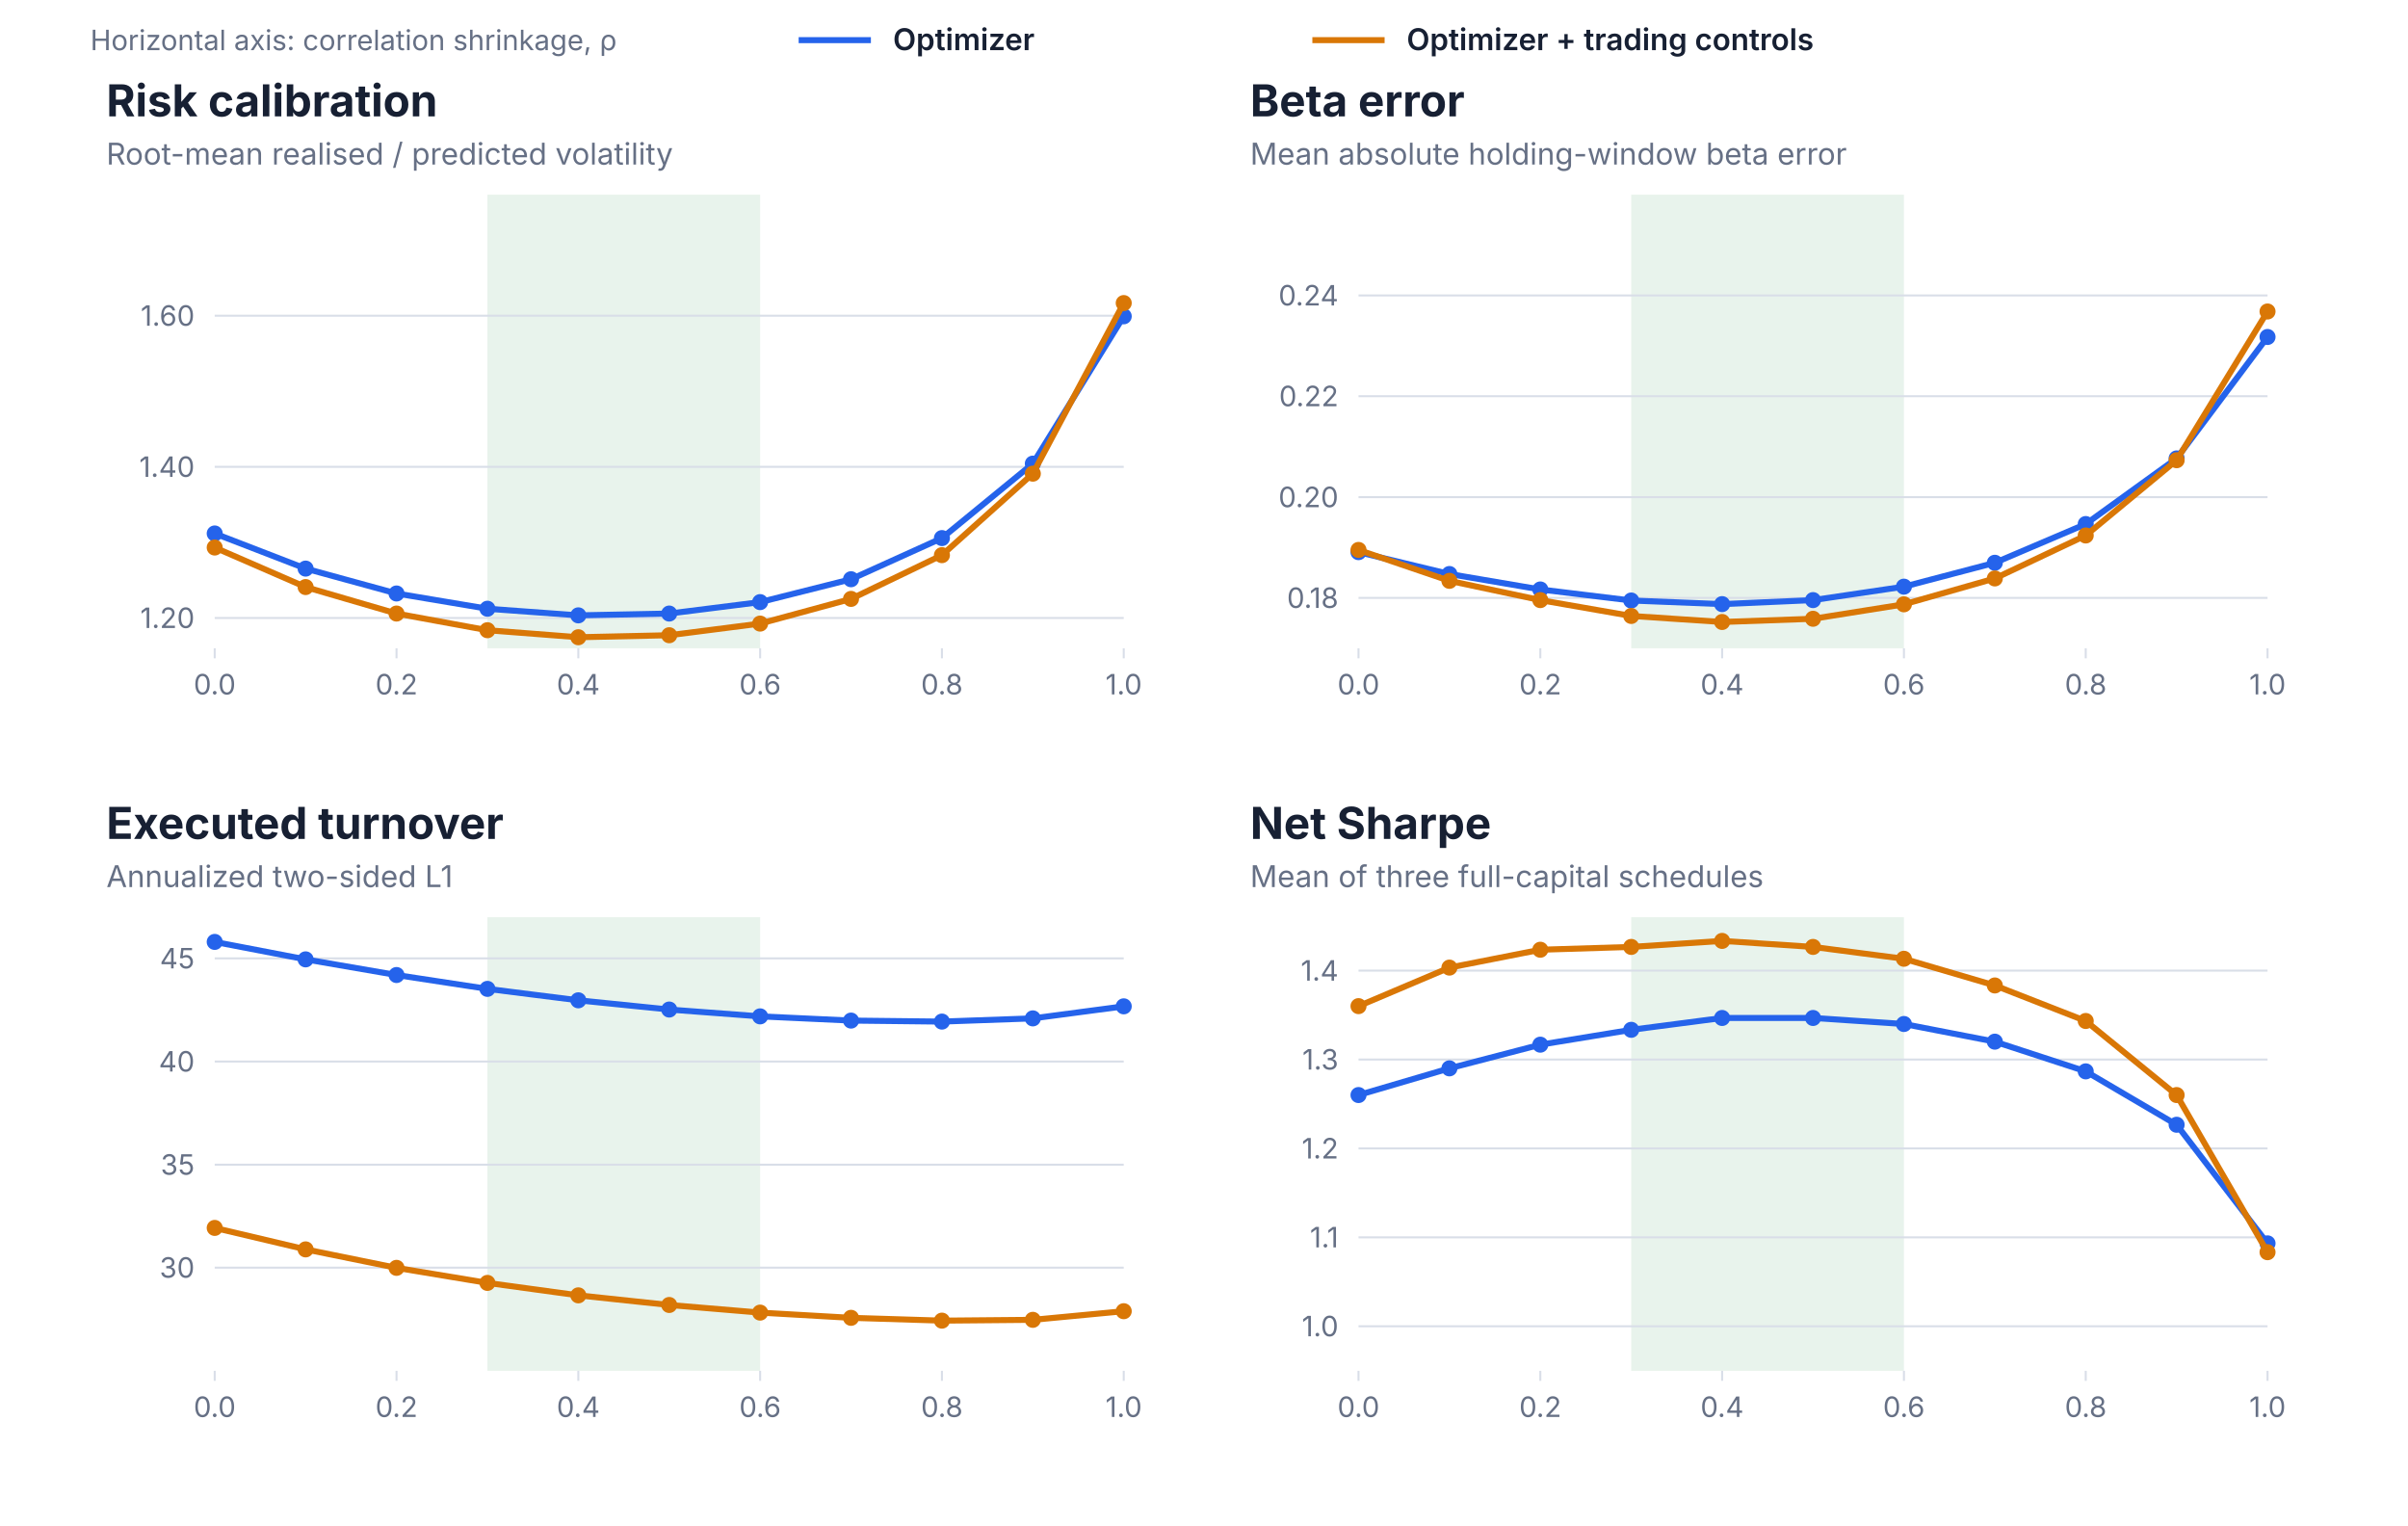
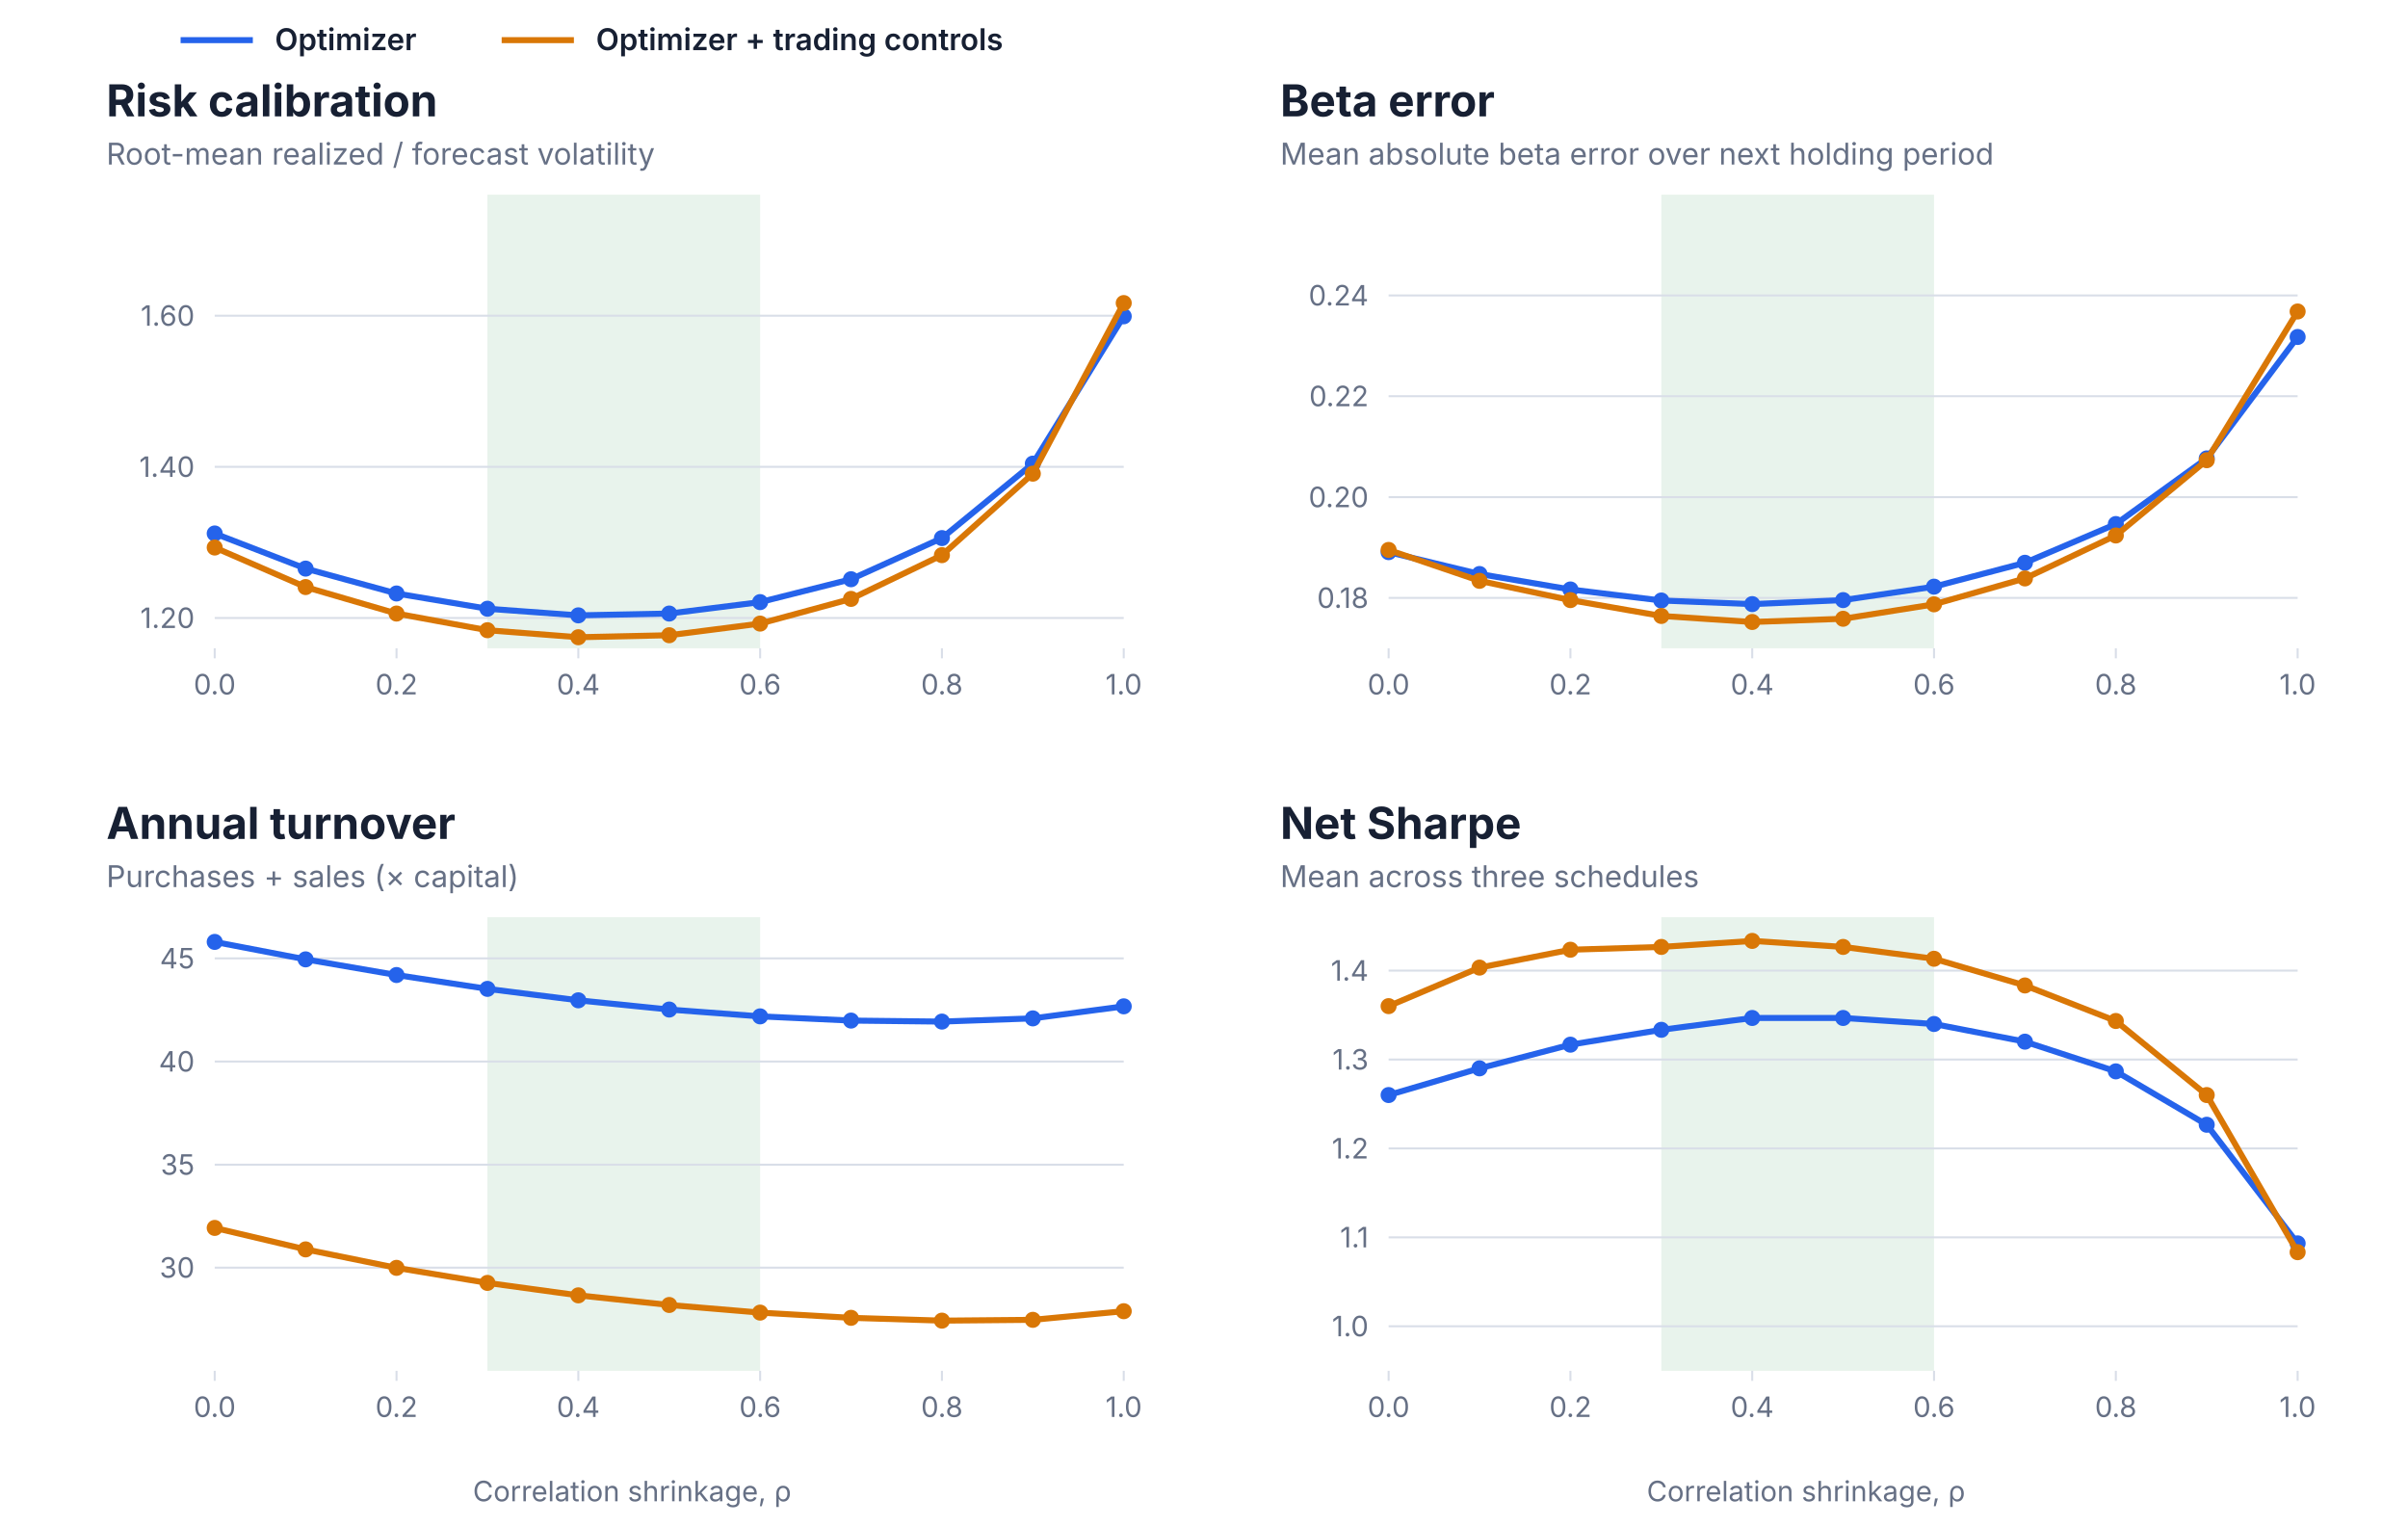
<svg xmlns="http://www.w3.org/2000/svg" width="1200" height="760" viewBox="0 0 1200 760" role="img" aria-labelledby="title desc">
  <g font-family="Inter, -apple-system, BlinkMacSystemFont, Segoe UI, sans-serif">
-     <text x="45.0" y="25.0" fill="#667085" font-size="14" font-weight="400" text-anchor="start">Horizontal axis: correlation shrinkage, ρ</text>
-     <line x1="398.0" y1="20.0" x2="434.0" y2="20.0" stroke="#2563EB" stroke-width="3" />
-     <text x="445.0" y="25.0" fill="#172033" font-size="15" font-weight="600" text-anchor="start">Optimizer</text>
-     <line x1="654.0" y1="20.0" x2="690.0" y2="20.0" stroke="#D97706" stroke-width="3" />
-     <text x="701.0" y="25.0" fill="#172033" font-size="15" font-weight="600" text-anchor="start">Optimizer + trading controls</text>
+     <line x1="90.0" y1="20.0" x2="126.0" y2="20.0" stroke="#2563EB" stroke-width="3" />
+     <text x="137.0" y="25.0" fill="#172033" font-size="15" font-weight="600" text-anchor="start">Optimizer</text>
+     <line x1="250.0" y1="20.0" x2="286.0" y2="20.0" stroke="#D97706" stroke-width="3" />
+     <text x="297.0" y="25.0" fill="#172033" font-size="15" font-weight="600" text-anchor="start">Optimizer + trading controls</text>
    <text x="53.0" y="58.0" fill="#172033" font-size="22" font-weight="650" text-anchor="start">Risk calibration</text>
-     <text x="53.0" y="82.0" fill="#667085" font-size="15" font-weight="400" text-anchor="start">Root-mean realised / predicted volatility</text>
+     <text x="53.0" y="82.0" fill="#667085" font-size="15" font-weight="400" text-anchor="start">Root-mean realized / forecast volatility</text>
    <rect x="242.9" y="97.0" width="135.9" height="226.0" fill="#E8F3EC" />
    <line x1="107.0" y1="307.9" x2="560.0" y2="307.9" stroke="#D9DEE8" stroke-width="1" />
    <text x="97.0" y="312.9" fill="#667085" font-size="14" font-weight="400" text-anchor="end">1.20</text>
    <line x1="107.0" y1="232.6" x2="560.0" y2="232.6" stroke="#D9DEE8" stroke-width="1" />
    <text x="97.0" y="237.6" fill="#667085" font-size="14" font-weight="400" text-anchor="end">1.40</text>
    <line x1="107.0" y1="157.3" x2="560.0" y2="157.3" stroke="#D9DEE8" stroke-width="1" />
    <text x="97.0" y="162.3" fill="#667085" font-size="14" font-weight="400" text-anchor="end">1.60</text>
    <line x1="107.0" y1="323.0" x2="107.0" y2="328.0" stroke="#D9DEE8" stroke-width="1" />
    <text x="107.0" y="346.0" fill="#667085" font-size="14" font-weight="400" text-anchor="middle">0.0</text>
    <line x1="197.6" y1="323.0" x2="197.6" y2="328.0" stroke="#D9DEE8" stroke-width="1" />
    <text x="197.6" y="346.0" fill="#667085" font-size="14" font-weight="400" text-anchor="middle">0.2</text>
    <line x1="288.2" y1="323.0" x2="288.2" y2="328.0" stroke="#D9DEE8" stroke-width="1" />
    <text x="288.2" y="346.0" fill="#667085" font-size="14" font-weight="400" text-anchor="middle">0.4</text>
    <line x1="378.8" y1="323.0" x2="378.8" y2="328.0" stroke="#D9DEE8" stroke-width="1" />
    <text x="378.8" y="346.0" fill="#667085" font-size="14" font-weight="400" text-anchor="middle">0.6</text>
    <line x1="469.4" y1="323.0" x2="469.4" y2="328.0" stroke="#D9DEE8" stroke-width="1" />
    <text x="469.4" y="346.0" fill="#667085" font-size="14" font-weight="400" text-anchor="middle">0.8</text>
    <line x1="560.0" y1="323.0" x2="560.0" y2="328.0" stroke="#D9DEE8" stroke-width="1" />
    <text x="560.0" y="346.0" fill="#667085" font-size="14" font-weight="400" text-anchor="middle">1.0</text>
    <path d="M107.0,265.8 L152.3,283.3 L197.6,295.7 L242.9,303.3 L288.2,306.6 L333.5,305.7 L378.8,300.0 L424.1,288.6 L469.4,268.1 L514.7,231.0 L560.0,157.6" fill="none" stroke="#2563EB" stroke-width="3" stroke-linecap="round" stroke-linejoin="round" />
    <circle cx="107.0" cy="265.8" r="4" fill="#2563EB" />
    <circle cx="152.3" cy="283.3" r="4" fill="#2563EB" />
    <circle cx="197.6" cy="295.7" r="4" fill="#2563EB" />
    <circle cx="242.9" cy="303.3" r="4" fill="#2563EB" />
    <circle cx="288.2" cy="306.6" r="4" fill="#2563EB" />
    <circle cx="333.5" cy="305.7" r="4" fill="#2563EB" />
    <circle cx="378.8" cy="300.0" r="4" fill="#2563EB" />
    <circle cx="424.1" cy="288.6" r="4" fill="#2563EB" />
    <circle cx="469.4" cy="268.1" r="4" fill="#2563EB" />
    <circle cx="514.7" cy="231.0" r="4" fill="#2563EB" />
    <circle cx="560.0" cy="157.6" r="4" fill="#2563EB" />
    <path d="M107.0,272.8 L152.3,292.5 L197.6,305.7 L242.9,314.0 L288.2,317.5 L333.5,316.5 L378.8,310.7 L424.1,298.4 L469.4,276.6 L514.7,236.0 L560.0,151.0" fill="none" stroke="#D97706" stroke-width="3" stroke-linecap="round" stroke-linejoin="round" />
    <circle cx="107.0" cy="272.8" r="4" fill="#D97706" />
    <circle cx="152.3" cy="292.5" r="4" fill="#D97706" />
    <circle cx="197.6" cy="305.7" r="4" fill="#D97706" />
    <circle cx="242.9" cy="314.0" r="4" fill="#D97706" />
    <circle cx="288.2" cy="317.5" r="4" fill="#D97706" />
    <circle cx="333.5" cy="316.5" r="4" fill="#D97706" />
    <circle cx="378.8" cy="310.7" r="4" fill="#D97706" />
    <circle cx="424.1" cy="298.4" r="4" fill="#D97706" />
    <circle cx="469.4" cy="276.6" r="4" fill="#D97706" />
    <circle cx="514.7" cy="236.0" r="4" fill="#D97706" />
    <circle cx="560.0" cy="151.0" r="4" fill="#D97706" />
-     <text x="623.0" y="58.0" fill="#172033" font-size="22" font-weight="650" text-anchor="start">Beta error</text>
-     <text x="623.0" y="82.0" fill="#667085" font-size="15" font-weight="400" text-anchor="start">Mean absolute holding-window beta error</text>
-     <rect x="812.9" y="97.0" width="135.9" height="226.0" fill="#E8F3EC" />
-     <line x1="677.0" y1="297.9" x2="1130.0" y2="297.9" stroke="#D9DEE8" stroke-width="1" />
-     <text x="667.0" y="302.9" fill="#667085" font-size="14" font-weight="400" text-anchor="end">0.18</text>
-     <line x1="677.0" y1="247.7" x2="1130.0" y2="247.7" stroke="#D9DEE8" stroke-width="1" />
-     <text x="667.0" y="252.7" fill="#667085" font-size="14" font-weight="400" text-anchor="end">0.20</text>
-     <line x1="677.0" y1="197.4" x2="1130.0" y2="197.4" stroke="#D9DEE8" stroke-width="1" />
-     <text x="667.0" y="202.4" fill="#667085" font-size="14" font-weight="400" text-anchor="end">0.22</text>
-     <line x1="677.0" y1="147.2" x2="1130.0" y2="147.2" stroke="#D9DEE8" stroke-width="1" />
-     <text x="667.0" y="152.2" fill="#667085" font-size="14" font-weight="400" text-anchor="end">0.24</text>
-     <line x1="677.0" y1="323.0" x2="677.0" y2="328.0" stroke="#D9DEE8" stroke-width="1" />
-     <text x="677.0" y="346.0" fill="#667085" font-size="14" font-weight="400" text-anchor="middle">0.0</text>
-     <line x1="767.6" y1="323.0" x2="767.6" y2="328.0" stroke="#D9DEE8" stroke-width="1" />
-     <text x="767.6" y="346.0" fill="#667085" font-size="14" font-weight="400" text-anchor="middle">0.2</text>
-     <line x1="858.2" y1="323.0" x2="858.2" y2="328.0" stroke="#D9DEE8" stroke-width="1" />
-     <text x="858.2" y="346.0" fill="#667085" font-size="14" font-weight="400" text-anchor="middle">0.4</text>
-     <line x1="948.8" y1="323.0" x2="948.8" y2="328.0" stroke="#D9DEE8" stroke-width="1" />
-     <text x="948.8" y="346.0" fill="#667085" font-size="14" font-weight="400" text-anchor="middle">0.6</text>
-     <line x1="1039.4" y1="323.0" x2="1039.4" y2="328.0" stroke="#D9DEE8" stroke-width="1" />
-     <text x="1039.4" y="346.0" fill="#667085" font-size="14" font-weight="400" text-anchor="middle">0.8</text>
-     <line x1="1130.0" y1="323.0" x2="1130.0" y2="328.0" stroke="#D9DEE8" stroke-width="1" />
-     <text x="1130.0" y="346.0" fill="#667085" font-size="14" font-weight="400" text-anchor="middle">1.0</text>
-     <path d="M677.0,275.1 L722.3,286.0 L767.6,293.7 L812.9,299.2 L858.2,301.0 L903.5,299.0 L948.8,292.3 L994.1,280.4 L1039.4,261.1 L1084.7,228.4 L1130.0,167.9" fill="none" stroke="#2563EB" stroke-width="3" stroke-linecap="round" stroke-linejoin="round" />
-     <circle cx="677.0" cy="275.1" r="4" fill="#2563EB" />
-     <circle cx="722.3" cy="286.0" r="4" fill="#2563EB" />
-     <circle cx="767.6" cy="293.7" r="4" fill="#2563EB" />
-     <circle cx="812.9" cy="299.2" r="4" fill="#2563EB" />
-     <circle cx="858.2" cy="301.0" r="4" fill="#2563EB" />
-     <circle cx="903.5" cy="299.0" r="4" fill="#2563EB" />
-     <circle cx="948.8" cy="292.3" r="4" fill="#2563EB" />
-     <circle cx="994.1" cy="280.4" r="4" fill="#2563EB" />
-     <circle cx="1039.4" cy="261.1" r="4" fill="#2563EB" />
-     <circle cx="1084.7" cy="228.4" r="4" fill="#2563EB" />
-     <circle cx="1130.0" cy="167.9" r="4" fill="#2563EB" />
-     <path d="M677.0,274.0 L722.3,289.4 L767.6,299.0 L812.9,306.9 L858.2,309.9 L903.5,308.3 L948.8,301.1 L994.1,288.2 L1039.4,266.8 L1084.7,229.3 L1130.0,155.2" fill="none" stroke="#D97706" stroke-width="3" stroke-linecap="round" stroke-linejoin="round" />
-     <circle cx="677.0" cy="274.0" r="4" fill="#D97706" />
-     <circle cx="722.3" cy="289.4" r="4" fill="#D97706" />
-     <circle cx="767.6" cy="299.0" r="4" fill="#D97706" />
-     <circle cx="812.9" cy="306.9" r="4" fill="#D97706" />
-     <circle cx="858.2" cy="309.9" r="4" fill="#D97706" />
-     <circle cx="903.5" cy="308.3" r="4" fill="#D97706" />
-     <circle cx="948.8" cy="301.1" r="4" fill="#D97706" />
-     <circle cx="994.1" cy="288.2" r="4" fill="#D97706" />
-     <circle cx="1039.4" cy="266.8" r="4" fill="#D97706" />
-     <circle cx="1084.7" cy="229.3" r="4" fill="#D97706" />
-     <circle cx="1130.0" cy="155.2" r="4" fill="#D97706" />
-     <text x="53.0" y="418.0" fill="#172033" font-size="22" font-weight="650" text-anchor="start">Executed turnover</text>
-     <text x="53.0" y="442.0" fill="#667085" font-size="15" font-weight="400" text-anchor="start">Annualized two-sided L1</text>
+     <text x="638.0" y="58.0" fill="#172033" font-size="22" font-weight="650" text-anchor="start">Beta error</text>
+     <text x="638.0" y="82.0" fill="#667085" font-size="15" font-weight="400" text-anchor="start">Mean absolute beta error over next holding period</text>
+     <rect x="827.9" y="97.0" width="135.9" height="226.0" fill="#E8F3EC" />
+     <line x1="692.0" y1="297.9" x2="1145.0" y2="297.9" stroke="#D9DEE8" stroke-width="1" />
+     <text x="682.0" y="302.9" fill="#667085" font-size="14" font-weight="400" text-anchor="end">0.18</text>
+     <line x1="692.0" y1="247.7" x2="1145.0" y2="247.7" stroke="#D9DEE8" stroke-width="1" />
+     <text x="682.0" y="252.7" fill="#667085" font-size="14" font-weight="400" text-anchor="end">0.20</text>
+     <line x1="692.0" y1="197.4" x2="1145.0" y2="197.4" stroke="#D9DEE8" stroke-width="1" />
+     <text x="682.0" y="202.4" fill="#667085" font-size="14" font-weight="400" text-anchor="end">0.22</text>
+     <line x1="692.0" y1="147.2" x2="1145.0" y2="147.2" stroke="#D9DEE8" stroke-width="1" />
+     <text x="682.0" y="152.2" fill="#667085" font-size="14" font-weight="400" text-anchor="end">0.24</text>
+     <line x1="692.0" y1="323.0" x2="692.0" y2="328.0" stroke="#D9DEE8" stroke-width="1" />
+     <text x="692.0" y="346.0" fill="#667085" font-size="14" font-weight="400" text-anchor="middle">0.0</text>
+     <line x1="782.6" y1="323.0" x2="782.6" y2="328.0" stroke="#D9DEE8" stroke-width="1" />
+     <text x="782.6" y="346.0" fill="#667085" font-size="14" font-weight="400" text-anchor="middle">0.2</text>
+     <line x1="873.2" y1="323.0" x2="873.2" y2="328.0" stroke="#D9DEE8" stroke-width="1" />
+     <text x="873.2" y="346.0" fill="#667085" font-size="14" font-weight="400" text-anchor="middle">0.4</text>
+     <line x1="963.8" y1="323.0" x2="963.8" y2="328.0" stroke="#D9DEE8" stroke-width="1" />
+     <text x="963.8" y="346.0" fill="#667085" font-size="14" font-weight="400" text-anchor="middle">0.6</text>
+     <line x1="1054.4" y1="323.0" x2="1054.4" y2="328.0" stroke="#D9DEE8" stroke-width="1" />
+     <text x="1054.4" y="346.0" fill="#667085" font-size="14" font-weight="400" text-anchor="middle">0.8</text>
+     <line x1="1145.0" y1="323.0" x2="1145.0" y2="328.0" stroke="#D9DEE8" stroke-width="1" />
+     <text x="1145.0" y="346.0" fill="#667085" font-size="14" font-weight="400" text-anchor="middle">1.0</text>
+     <path d="M692.0,275.1 L737.3,286.0 L782.6,293.7 L827.9,299.2 L873.2,301.0 L918.5,299.0 L963.8,292.3 L1009.1,280.4 L1054.4,261.1 L1099.7,228.4 L1145.0,167.9" fill="none" stroke="#2563EB" stroke-width="3" stroke-linecap="round" stroke-linejoin="round" />
+     <circle cx="692.0" cy="275.1" r="4" fill="#2563EB" />
+     <circle cx="737.3" cy="286.0" r="4" fill="#2563EB" />
+     <circle cx="782.6" cy="293.7" r="4" fill="#2563EB" />
+     <circle cx="827.9" cy="299.2" r="4" fill="#2563EB" />
+     <circle cx="873.2" cy="301.0" r="4" fill="#2563EB" />
+     <circle cx="918.5" cy="299.0" r="4" fill="#2563EB" />
+     <circle cx="963.8" cy="292.3" r="4" fill="#2563EB" />
+     <circle cx="1009.1" cy="280.4" r="4" fill="#2563EB" />
+     <circle cx="1054.4" cy="261.1" r="4" fill="#2563EB" />
+     <circle cx="1099.7" cy="228.4" r="4" fill="#2563EB" />
+     <circle cx="1145.0" cy="167.9" r="4" fill="#2563EB" />
+     <path d="M692.0,274.0 L737.3,289.4 L782.6,299.0 L827.9,306.9 L873.2,309.9 L918.5,308.3 L963.8,301.1 L1009.1,288.2 L1054.4,266.8 L1099.7,229.3 L1145.0,155.2" fill="none" stroke="#D97706" stroke-width="3" stroke-linecap="round" stroke-linejoin="round" />
+     <circle cx="692.0" cy="274.0" r="4" fill="#D97706" />
+     <circle cx="737.3" cy="289.4" r="4" fill="#D97706" />
+     <circle cx="782.6" cy="299.0" r="4" fill="#D97706" />
+     <circle cx="827.9" cy="306.9" r="4" fill="#D97706" />
+     <circle cx="873.2" cy="309.9" r="4" fill="#D97706" />
+     <circle cx="918.5" cy="308.3" r="4" fill="#D97706" />
+     <circle cx="963.8" cy="301.1" r="4" fill="#D97706" />
+     <circle cx="1009.1" cy="288.2" r="4" fill="#D97706" />
+     <circle cx="1054.4" cy="266.8" r="4" fill="#D97706" />
+     <circle cx="1099.7" cy="229.3" r="4" fill="#D97706" />
+     <circle cx="1145.0" cy="155.2" r="4" fill="#D97706" />
+     <text x="53.0" y="418.0" fill="#172033" font-size="22" font-weight="650" text-anchor="start">Annual turnover</text>
+     <text x="53.0" y="442.0" fill="#667085" font-size="15" font-weight="400" text-anchor="start">Purchases + sales (× capital)</text>
    <rect x="242.9" y="457.0" width="135.9" height="226.0" fill="#E8F3EC" />
    <line x1="107.0" y1="631.6" x2="560.0" y2="631.6" stroke="#D9DEE8" stroke-width="1" />
    <text x="97.0" y="636.6" fill="#667085" font-size="14" font-weight="400" text-anchor="end">30</text>
    <line x1="107.0" y1="580.3" x2="560.0" y2="580.3" stroke="#D9DEE8" stroke-width="1" />
    <text x="97.0" y="585.3" fill="#667085" font-size="14" font-weight="400" text-anchor="end">35</text>
    <line x1="107.0" y1="528.9" x2="560.0" y2="528.9" stroke="#D9DEE8" stroke-width="1" />
    <text x="97.0" y="533.9" fill="#667085" font-size="14" font-weight="400" text-anchor="end">40</text>
    <line x1="107.0" y1="477.5" x2="560.0" y2="477.5" stroke="#D9DEE8" stroke-width="1" />
    <text x="97.0" y="482.5" fill="#667085" font-size="14" font-weight="400" text-anchor="end">45</text>
    <line x1="107.0" y1="683.0" x2="107.0" y2="688.0" stroke="#D9DEE8" stroke-width="1" />
    <text x="107.0" y="706.0" fill="#667085" font-size="14" font-weight="400" text-anchor="middle">0.0</text>
    <line x1="197.6" y1="683.0" x2="197.6" y2="688.0" stroke="#D9DEE8" stroke-width="1" />
    <text x="197.6" y="706.0" fill="#667085" font-size="14" font-weight="400" text-anchor="middle">0.2</text>
    <line x1="288.2" y1="683.0" x2="288.2" y2="688.0" stroke="#D9DEE8" stroke-width="1" />
    <text x="288.2" y="706.0" fill="#667085" font-size="14" font-weight="400" text-anchor="middle">0.4</text>
    <line x1="378.8" y1="683.0" x2="378.8" y2="688.0" stroke="#D9DEE8" stroke-width="1" />
    <text x="378.8" y="706.0" fill="#667085" font-size="14" font-weight="400" text-anchor="middle">0.6</text>
    <line x1="469.4" y1="683.0" x2="469.4" y2="688.0" stroke="#D9DEE8" stroke-width="1" />
    <text x="469.4" y="706.0" fill="#667085" font-size="14" font-weight="400" text-anchor="middle">0.8</text>
    <line x1="560.0" y1="683.0" x2="560.0" y2="688.0" stroke="#D9DEE8" stroke-width="1" />
    <text x="560.0" y="706.0" fill="#667085" font-size="14" font-weight="400" text-anchor="middle">1.0</text>
    <path d="M107.0,469.3 L152.3,478.0 L197.6,485.8 L242.9,492.7 L288.2,498.4 L333.5,503.0 L378.8,506.4 L424.1,508.5 L469.4,509.0 L514.7,507.4 L560.0,501.4" fill="none" stroke="#2563EB" stroke-width="3" stroke-linecap="round" stroke-linejoin="round" />
    <circle cx="107.0" cy="469.3" r="4" fill="#2563EB" />
    <circle cx="152.3" cy="478.0" r="4" fill="#2563EB" />
    <circle cx="197.6" cy="485.8" r="4" fill="#2563EB" />
    <circle cx="242.9" cy="492.7" r="4" fill="#2563EB" />
    <circle cx="288.2" cy="498.4" r="4" fill="#2563EB" />
    <circle cx="333.5" cy="503.0" r="4" fill="#2563EB" />
    <circle cx="378.8" cy="506.4" r="4" fill="#2563EB" />
    <circle cx="424.1" cy="508.5" r="4" fill="#2563EB" />
    <circle cx="469.4" cy="509.0" r="4" fill="#2563EB" />
    <circle cx="514.7" cy="507.4" r="4" fill="#2563EB" />
    <circle cx="560.0" cy="501.4" r="4" fill="#2563EB" />
    <path d="M107.0,611.8 L152.3,622.5 L197.6,631.7 L242.9,639.2 L288.2,645.4 L333.5,650.2 L378.8,654.0 L424.1,656.6 L469.4,658.0 L514.7,657.6 L560.0,653.3" fill="none" stroke="#D97706" stroke-width="3" stroke-linecap="round" stroke-linejoin="round" />
    <circle cx="107.0" cy="611.8" r="4" fill="#D97706" />
    <circle cx="152.3" cy="622.5" r="4" fill="#D97706" />
    <circle cx="197.6" cy="631.7" r="4" fill="#D97706" />
    <circle cx="242.9" cy="639.2" r="4" fill="#D97706" />
    <circle cx="288.2" cy="645.4" r="4" fill="#D97706" />
    <circle cx="333.5" cy="650.2" r="4" fill="#D97706" />
    <circle cx="378.8" cy="654.0" r="4" fill="#D97706" />
    <circle cx="424.1" cy="656.6" r="4" fill="#D97706" />
    <circle cx="469.4" cy="658.0" r="4" fill="#D97706" />
    <circle cx="514.7" cy="657.6" r="4" fill="#D97706" />
    <circle cx="560.0" cy="653.3" r="4" fill="#D97706" />
-     <text x="623.0" y="418.0" fill="#172033" font-size="22" font-weight="650" text-anchor="start">Net Sharpe</text>
-     <text x="623.0" y="442.0" fill="#667085" font-size="15" font-weight="400" text-anchor="start">Mean of three full-capital schedules</text>
-     <rect x="812.9" y="457.0" width="135.9" height="226.0" fill="#E8F3EC" />
-     <line x1="677.0" y1="660.8" x2="1130.0" y2="660.8" stroke="#D9DEE8" stroke-width="1" />
-     <text x="667.0" y="665.8" fill="#667085" font-size="14" font-weight="400" text-anchor="end">1.0</text>
-     <line x1="677.0" y1="616.5" x2="1130.0" y2="616.5" stroke="#D9DEE8" stroke-width="1" />
-     <text x="667.0" y="621.5" fill="#667085" font-size="14" font-weight="400" text-anchor="end">1.1</text>
-     <line x1="677.0" y1="572.2" x2="1130.0" y2="572.2" stroke="#D9DEE8" stroke-width="1" />
-     <text x="667.0" y="577.2" fill="#667085" font-size="14" font-weight="400" text-anchor="end">1.2</text>
-     <line x1="677.0" y1="527.9" x2="1130.0" y2="527.9" stroke="#D9DEE8" stroke-width="1" />
-     <text x="667.0" y="532.9" fill="#667085" font-size="14" font-weight="400" text-anchor="end">1.3</text>
-     <line x1="677.0" y1="483.6" x2="1130.0" y2="483.6" stroke="#D9DEE8" stroke-width="1" />
-     <text x="667.0" y="488.6" fill="#667085" font-size="14" font-weight="400" text-anchor="end">1.4</text>
-     <line x1="677.0" y1="683.0" x2="677.0" y2="688.0" stroke="#D9DEE8" stroke-width="1" />
-     <text x="677.0" y="706.0" fill="#667085" font-size="14" font-weight="400" text-anchor="middle">0.0</text>
-     <line x1="767.6" y1="683.0" x2="767.6" y2="688.0" stroke="#D9DEE8" stroke-width="1" />
-     <text x="767.6" y="706.0" fill="#667085" font-size="14" font-weight="400" text-anchor="middle">0.2</text>
-     <line x1="858.2" y1="683.0" x2="858.2" y2="688.0" stroke="#D9DEE8" stroke-width="1" />
-     <text x="858.2" y="706.0" fill="#667085" font-size="14" font-weight="400" text-anchor="middle">0.4</text>
-     <line x1="948.8" y1="683.0" x2="948.8" y2="688.0" stroke="#D9DEE8" stroke-width="1" />
-     <text x="948.8" y="706.0" fill="#667085" font-size="14" font-weight="400" text-anchor="middle">0.6</text>
-     <line x1="1039.4" y1="683.0" x2="1039.4" y2="688.0" stroke="#D9DEE8" stroke-width="1" />
-     <text x="1039.4" y="706.0" fill="#667085" font-size="14" font-weight="400" text-anchor="middle">0.8</text>
-     <line x1="1130.0" y1="683.0" x2="1130.0" y2="688.0" stroke="#D9DEE8" stroke-width="1" />
-     <text x="1130.0" y="706.0" fill="#667085" font-size="14" font-weight="400" text-anchor="middle">1.0</text>
-     <path d="M677.0,545.6 L722.3,532.3 L767.6,520.5 L812.9,513.1 L858.2,507.2 L903.5,507.2 L948.8,510.2 L994.1,519.0 L1039.4,533.8 L1084.7,560.4 L1130.0,619.5" fill="none" stroke="#2563EB" stroke-width="3" stroke-linecap="round" stroke-linejoin="round" />
-     <circle cx="677.0" cy="545.6" r="4" fill="#2563EB" />
-     <circle cx="722.3" cy="532.3" r="4" fill="#2563EB" />
-     <circle cx="767.6" cy="520.5" r="4" fill="#2563EB" />
-     <circle cx="812.9" cy="513.1" r="4" fill="#2563EB" />
-     <circle cx="858.2" cy="507.2" r="4" fill="#2563EB" />
-     <circle cx="903.5" cy="507.2" r="4" fill="#2563EB" />
-     <circle cx="948.8" cy="510.2" r="4" fill="#2563EB" />
-     <circle cx="994.1" cy="519.0" r="4" fill="#2563EB" />
-     <circle cx="1039.4" cy="533.8" r="4" fill="#2563EB" />
-     <circle cx="1084.7" cy="560.4" r="4" fill="#2563EB" />
-     <circle cx="1130.0" cy="619.5" r="4" fill="#2563EB" />
-     <path d="M677.0,501.3 L722.3,482.1 L767.6,473.2 L812.9,471.8 L858.2,468.8 L903.5,471.8 L948.8,477.7 L994.1,491.0 L1039.4,508.7 L1084.7,545.6 L1130.0,623.9" fill="none" stroke="#D97706" stroke-width="3" stroke-linecap="round" stroke-linejoin="round" />
-     <circle cx="677.0" cy="501.3" r="4" fill="#D97706" />
-     <circle cx="722.3" cy="482.1" r="4" fill="#D97706" />
-     <circle cx="767.6" cy="473.2" r="4" fill="#D97706" />
-     <circle cx="812.9" cy="471.8" r="4" fill="#D97706" />
-     <circle cx="858.2" cy="468.8" r="4" fill="#D97706" />
-     <circle cx="903.5" cy="471.8" r="4" fill="#D97706" />
-     <circle cx="948.8" cy="477.7" r="4" fill="#D97706" />
-     <circle cx="994.1" cy="491.0" r="4" fill="#D97706" />
-     <circle cx="1039.4" cy="508.7" r="4" fill="#D97706" />
-     <circle cx="1084.7" cy="545.6" r="4" fill="#D97706" />
-     <circle cx="1130.0" cy="623.9" r="4" fill="#D97706" />
+     <text x="638.0" y="418.0" fill="#172033" font-size="22" font-weight="650" text-anchor="start">Net Sharpe</text>
+     <text x="638.0" y="442.0" fill="#667085" font-size="15" font-weight="400" text-anchor="start">Mean across three schedules</text>
+     <rect x="827.9" y="457.0" width="135.9" height="226.0" fill="#E8F3EC" />
+     <line x1="692.0" y1="660.8" x2="1145.0" y2="660.8" stroke="#D9DEE8" stroke-width="1" />
+     <text x="682.0" y="665.8" fill="#667085" font-size="14" font-weight="400" text-anchor="end">1.0</text>
+     <line x1="692.0" y1="616.5" x2="1145.0" y2="616.5" stroke="#D9DEE8" stroke-width="1" />
+     <text x="682.0" y="621.5" fill="#667085" font-size="14" font-weight="400" text-anchor="end">1.1</text>
+     <line x1="692.0" y1="572.2" x2="1145.0" y2="572.2" stroke="#D9DEE8" stroke-width="1" />
+     <text x="682.0" y="577.2" fill="#667085" font-size="14" font-weight="400" text-anchor="end">1.2</text>
+     <line x1="692.0" y1="527.9" x2="1145.0" y2="527.9" stroke="#D9DEE8" stroke-width="1" />
+     <text x="682.0" y="532.9" fill="#667085" font-size="14" font-weight="400" text-anchor="end">1.3</text>
+     <line x1="692.0" y1="483.6" x2="1145.0" y2="483.6" stroke="#D9DEE8" stroke-width="1" />
+     <text x="682.0" y="488.6" fill="#667085" font-size="14" font-weight="400" text-anchor="end">1.4</text>
+     <line x1="692.0" y1="683.0" x2="692.0" y2="688.0" stroke="#D9DEE8" stroke-width="1" />
+     <text x="692.0" y="706.0" fill="#667085" font-size="14" font-weight="400" text-anchor="middle">0.0</text>
+     <line x1="782.6" y1="683.0" x2="782.6" y2="688.0" stroke="#D9DEE8" stroke-width="1" />
+     <text x="782.6" y="706.0" fill="#667085" font-size="14" font-weight="400" text-anchor="middle">0.2</text>
+     <line x1="873.2" y1="683.0" x2="873.2" y2="688.0" stroke="#D9DEE8" stroke-width="1" />
+     <text x="873.2" y="706.0" fill="#667085" font-size="14" font-weight="400" text-anchor="middle">0.4</text>
+     <line x1="963.8" y1="683.0" x2="963.8" y2="688.0" stroke="#D9DEE8" stroke-width="1" />
+     <text x="963.8" y="706.0" fill="#667085" font-size="14" font-weight="400" text-anchor="middle">0.6</text>
+     <line x1="1054.4" y1="683.0" x2="1054.4" y2="688.0" stroke="#D9DEE8" stroke-width="1" />
+     <text x="1054.4" y="706.0" fill="#667085" font-size="14" font-weight="400" text-anchor="middle">0.8</text>
+     <line x1="1145.0" y1="683.0" x2="1145.0" y2="688.0" stroke="#D9DEE8" stroke-width="1" />
+     <text x="1145.0" y="706.0" fill="#667085" font-size="14" font-weight="400" text-anchor="middle">1.0</text>
+     <path d="M692.0,545.6 L737.3,532.3 L782.6,520.5 L827.9,513.1 L873.2,507.2 L918.5,507.2 L963.8,510.2 L1009.1,519.0 L1054.4,533.8 L1099.7,560.4 L1145.0,619.5" fill="none" stroke="#2563EB" stroke-width="3" stroke-linecap="round" stroke-linejoin="round" />
+     <circle cx="692.0" cy="545.6" r="4" fill="#2563EB" />
+     <circle cx="737.3" cy="532.3" r="4" fill="#2563EB" />
+     <circle cx="782.6" cy="520.5" r="4" fill="#2563EB" />
+     <circle cx="827.9" cy="513.1" r="4" fill="#2563EB" />
+     <circle cx="873.2" cy="507.2" r="4" fill="#2563EB" />
+     <circle cx="918.5" cy="507.2" r="4" fill="#2563EB" />
+     <circle cx="963.8" cy="510.2" r="4" fill="#2563EB" />
+     <circle cx="1009.1" cy="519.0" r="4" fill="#2563EB" />
+     <circle cx="1054.4" cy="533.8" r="4" fill="#2563EB" />
+     <circle cx="1099.7" cy="560.4" r="4" fill="#2563EB" />
+     <circle cx="1145.0" cy="619.5" r="4" fill="#2563EB" />
+     <path d="M692.0,501.3 L737.3,482.1 L782.6,473.2 L827.9,471.8 L873.2,468.8 L918.5,471.8 L963.8,477.7 L1009.1,491.0 L1054.4,508.7 L1099.7,545.6 L1145.0,623.9" fill="none" stroke="#D97706" stroke-width="3" stroke-linecap="round" stroke-linejoin="round" />
+     <circle cx="692.0" cy="501.3" r="4" fill="#D97706" />
+     <circle cx="737.3" cy="482.1" r="4" fill="#D97706" />
+     <circle cx="782.6" cy="473.2" r="4" fill="#D97706" />
+     <circle cx="827.9" cy="471.8" r="4" fill="#D97706" />
+     <circle cx="873.2" cy="468.8" r="4" fill="#D97706" />
+     <circle cx="918.5" cy="471.8" r="4" fill="#D97706" />
+     <circle cx="963.8" cy="477.7" r="4" fill="#D97706" />
+     <circle cx="1009.1" cy="491.0" r="4" fill="#D97706" />
+     <circle cx="1054.4" cy="508.7" r="4" fill="#D97706" />
+     <circle cx="1099.7" cy="545.6" r="4" fill="#D97706" />
+     <circle cx="1145.0" cy="623.9" r="4" fill="#D97706" />
+     <text x="315.0" y="748.0" fill="#667085" font-size="14" font-weight="400" text-anchor="middle">Correlation shrinkage, ρ</text>
+     <text x="900.0" y="748.0" fill="#667085" font-size="14" font-weight="400" text-anchor="middle">Correlation shrinkage, ρ</text>
  </g>
</svg>
